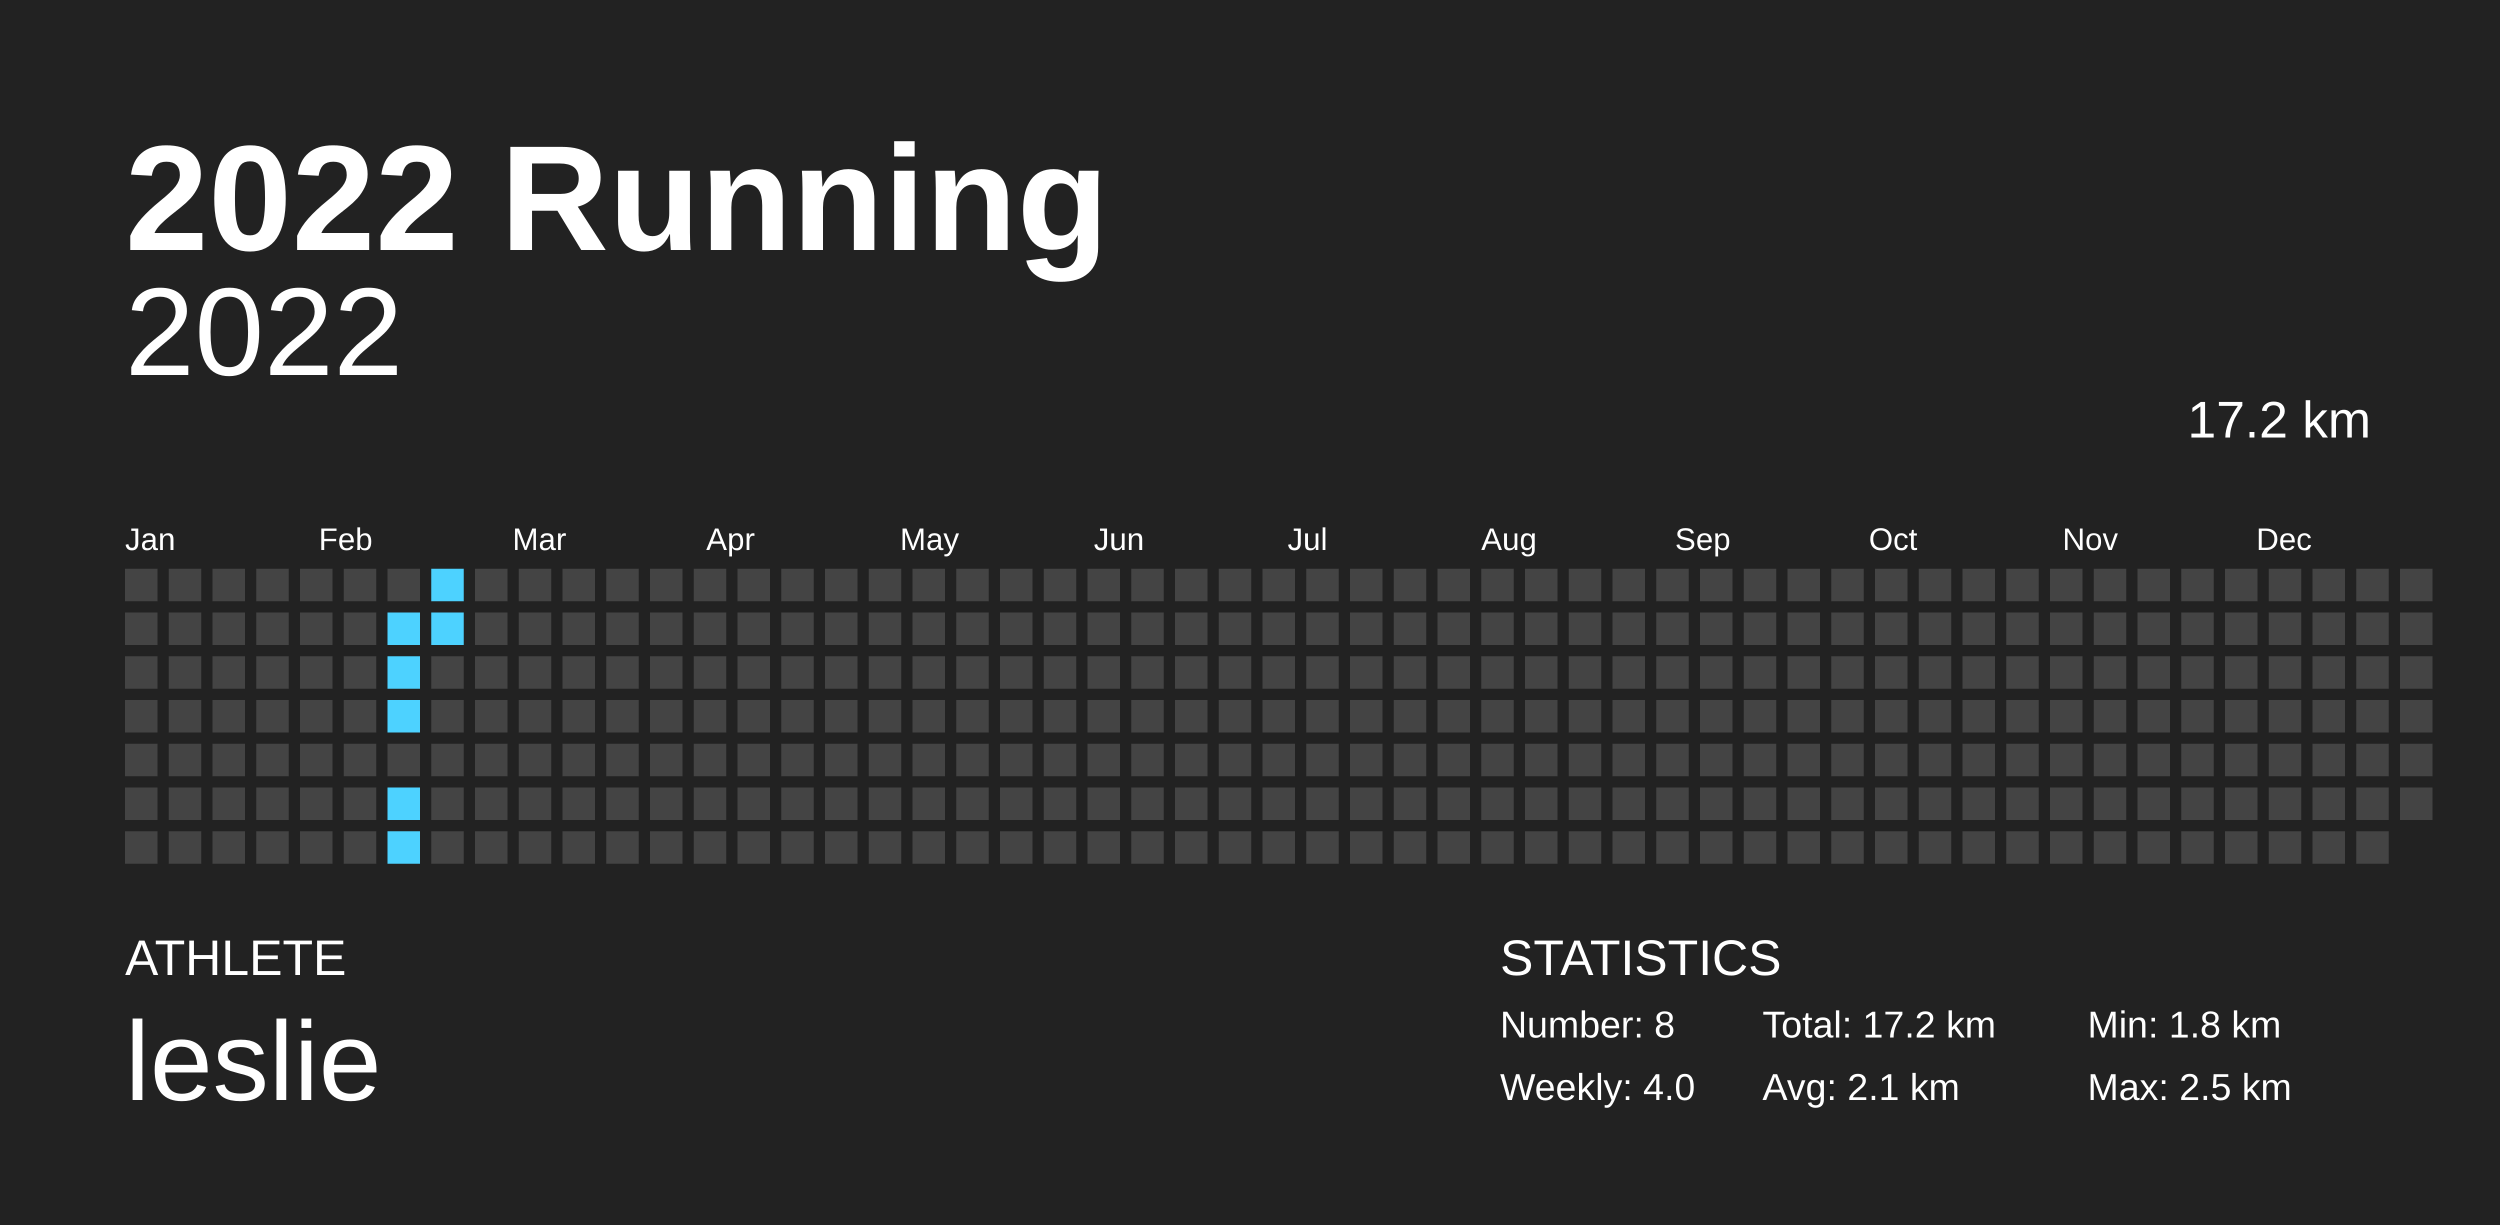
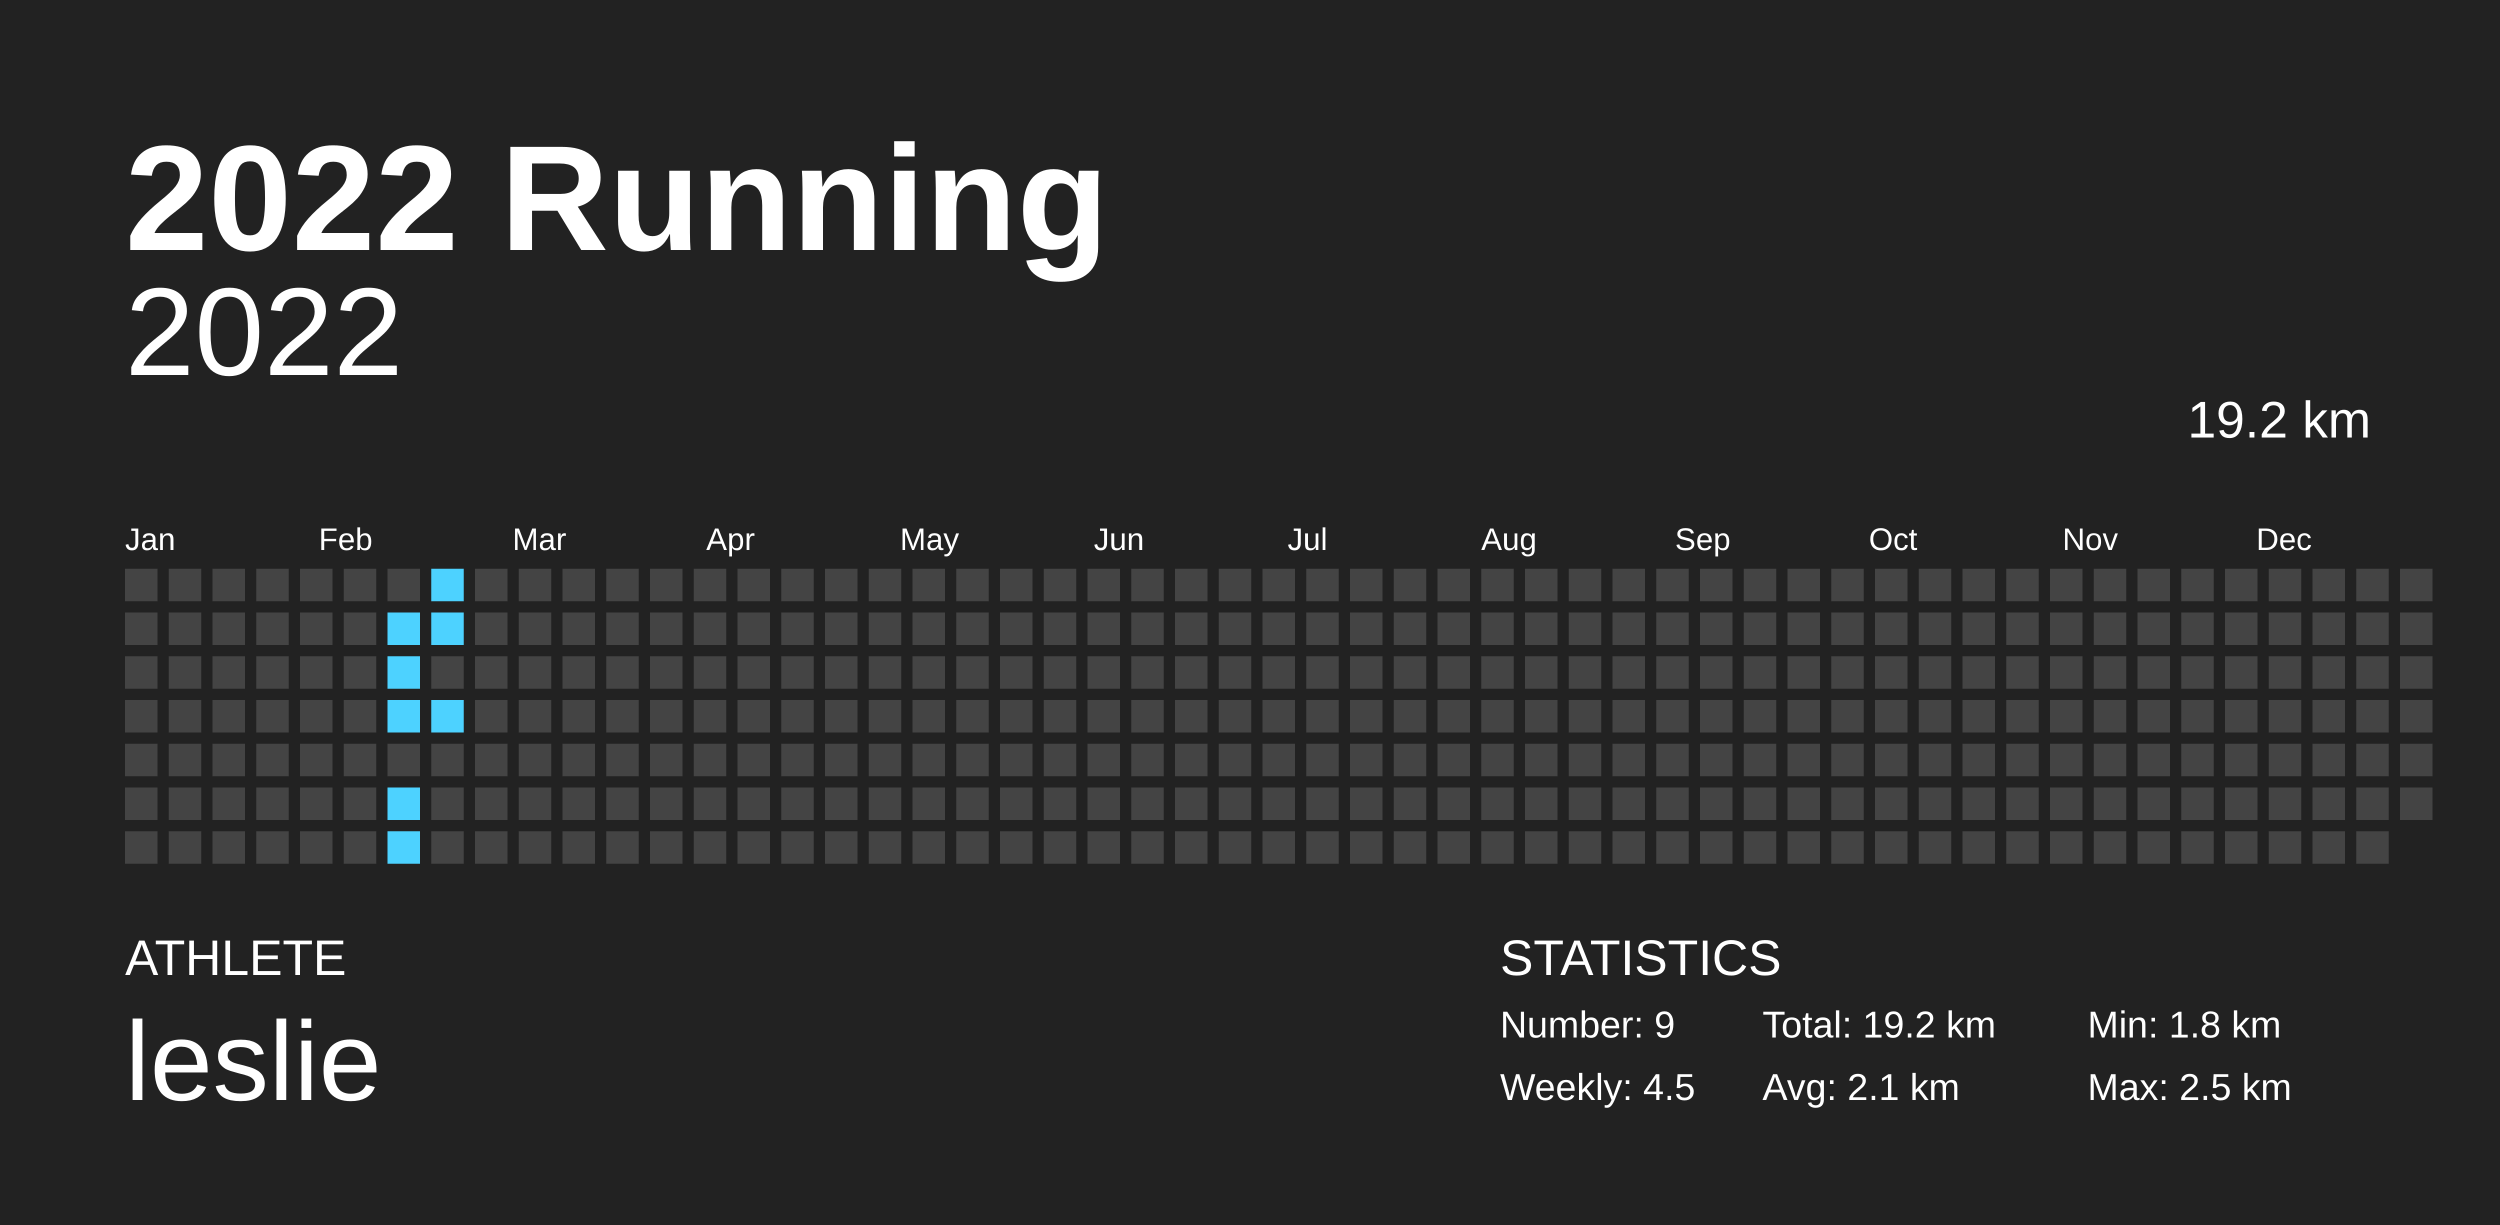
<svg xmlns="http://www.w3.org/2000/svg" baseProfile="full" height="98mm" version="1.1" viewBox="0,0,200,98" width="200mm">
  <defs />
  <rect fill="#222222" height="98" width="200" x="0" y="0" />
  <text fill="#FFFFFF" style="font-size:12px; font-family:Arial; font-weight:bold;" x="10" y="20">2022 Running</text>
  <text fill="#FFFFFF" style="font-size:4px; font-family:Arial" x="10" y="78">ATHLETE</text>
  <text fill="#FFFFFF" style="font-size:9px; font-family:Arial" x="10" y="88">leslie</text>
  <text fill="#FFFFFF" style="font-size:4px; font-family:Arial" x="120" y="78">STATISTICS</text>
-   <text fill="#FFFFFF" style="font-size:3px; font-family:Arial" x="120" y="83">Number: 8</text>
-   <text fill="#FFFFFF" style="font-size:3px; font-family:Arial" x="120" y="88">Weekly: 4.0</text>
-   <text fill="#FFFFFF" style="font-size:3px; font-family:Arial" x="141" y="83">Total: 17.2 km</text>
+   <text fill="#FFFFFF" style="font-size:3px; font-family:Arial" x="120" y="83">Number: 9</text>
+   <text fill="#FFFFFF" style="font-size:3px; font-family:Arial" x="120" y="88">Weekly: 4.5</text>
+   <text fill="#FFFFFF" style="font-size:3px; font-family:Arial" x="141" y="83">Total: 19.2 km</text>
  <text fill="#FFFFFF" style="font-size:3px; font-family:Arial" x="141" y="88">Avg: 2.1 km</text>
  <text fill="#FFFFFF" style="font-size:3px; font-family:Arial" x="167" y="83">Min: 1.8 km</text>
  <text fill="#FFFFFF" style="font-size:3px; font-family:Arial" x="167" y="88">Max: 2.5 km</text>
  <text alignment-baseline="hanging" fill="#FFFFFF" style="font-size:10.0px; font-family:Arial;" x="10" y="30">2022</text>
-   <text alignment-baseline="hanging" fill="#FFFFFF" style="font-size:4.125px; font-family:Arial;" x="175" y="35">17.2 km</text>
+   <text alignment-baseline="hanging" fill="#FFFFFF" style="font-size:4.125px; font-family:Arial;" x="175" y="35">19.2 km</text>
  <text fill="#FFFFFF" style="font-size:2.5px; font-family:Arial" x="10.0" y="44">Jan</text>
  <text fill="#FFFFFF" style="font-size:2.5px; font-family:Arial" x="25.5" y="44">Feb</text>
  <text fill="#FFFFFF" style="font-size:2.5px; font-family:Arial" x="41.0" y="44">Mar</text>
  <text fill="#FFFFFF" style="font-size:2.5px; font-family:Arial" x="56.5" y="44">Apr</text>
  <text fill="#FFFFFF" style="font-size:2.5px; font-family:Arial" x="72.0" y="44">May</text>
  <text fill="#FFFFFF" style="font-size:2.5px; font-family:Arial" x="87.5" y="44">Jun</text>
  <text fill="#FFFFFF" style="font-size:2.5px; font-family:Arial" x="103.0" y="44">Jul</text>
  <text fill="#FFFFFF" style="font-size:2.5px; font-family:Arial" x="118.5" y="44">Aug</text>
  <text fill="#FFFFFF" style="font-size:2.5px; font-family:Arial" x="134.0" y="44">Sep</text>
  <text fill="#FFFFFF" style="font-size:2.5px; font-family:Arial" x="149.5" y="44">Oct</text>
  <text fill="#FFFFFF" style="font-size:2.5px; font-family:Arial" x="165.0" y="44">Nov</text>
  <text fill="#FFFFFF" style="font-size:2.5px; font-family:Arial" x="180.5" y="44">Dec</text>
  <rect fill="#444444" height="2.6" width="2.6" x="10.0" y="45.5" />
  <rect fill="#444444" height="2.6" width="2.6" x="10.0" y="49.0" />
  <rect fill="#444444" height="2.6" width="2.6" x="10.0" y="52.5" />
  <rect fill="#444444" height="2.6" width="2.6" x="10.0" y="56.0" />
  <rect fill="#444444" height="2.6" width="2.6" x="10.0" y="59.5" />
  <rect fill="#444444" height="2.6" width="2.6" x="10.0" y="63.0" />
  <rect fill="#444444" height="2.6" width="2.6" x="10.0" y="66.5" />
  <rect fill="#444444" height="2.6" width="2.6" x="13.5" y="45.5" />
  <rect fill="#444444" height="2.6" width="2.6" x="13.5" y="49.0" />
  <rect fill="#444444" height="2.6" width="2.6" x="13.5" y="52.5" />
  <rect fill="#444444" height="2.6" width="2.6" x="13.5" y="56.0" />
  <rect fill="#444444" height="2.6" width="2.6" x="13.5" y="59.5" />
  <rect fill="#444444" height="2.6" width="2.6" x="13.5" y="63.0" />
  <rect fill="#444444" height="2.6" width="2.6" x="13.5" y="66.5" />
  <rect fill="#444444" height="2.6" width="2.6" x="17.0" y="45.5" />
  <rect fill="#444444" height="2.6" width="2.6" x="17.0" y="49.0" />
  <rect fill="#444444" height="2.6" width="2.6" x="17.0" y="52.5" />
  <rect fill="#444444" height="2.6" width="2.6" x="17.0" y="56.0" />
  <rect fill="#444444" height="2.6" width="2.6" x="17.0" y="59.5" />
  <rect fill="#444444" height="2.6" width="2.6" x="17.0" y="63.0" />
  <rect fill="#444444" height="2.6" width="2.6" x="17.0" y="66.5" />
  <rect fill="#444444" height="2.6" width="2.6" x="20.5" y="45.5" />
  <rect fill="#444444" height="2.6" width="2.6" x="20.5" y="49.0" />
  <rect fill="#444444" height="2.6" width="2.6" x="20.5" y="52.5" />
  <rect fill="#444444" height="2.6" width="2.6" x="20.5" y="56.0" />
  <rect fill="#444444" height="2.6" width="2.6" x="20.5" y="59.5" />
  <rect fill="#444444" height="2.6" width="2.6" x="20.5" y="63.0" />
  <rect fill="#444444" height="2.6" width="2.6" x="20.5" y="66.5" />
  <rect fill="#444444" height="2.6" width="2.6" x="24.0" y="45.5" />
  <rect fill="#444444" height="2.6" width="2.6" x="24.0" y="49.0" />
  <rect fill="#444444" height="2.6" width="2.6" x="24.0" y="52.5" />
  <rect fill="#444444" height="2.6" width="2.6" x="24.0" y="56.0" />
  <rect fill="#444444" height="2.6" width="2.6" x="24.0" y="59.5" />
  <rect fill="#444444" height="2.6" width="2.6" x="24.0" y="63.0" />
  <rect fill="#444444" height="2.6" width="2.6" x="24.0" y="66.5" />
  <rect fill="#444444" height="2.6" width="2.6" x="27.5" y="45.5" />
  <rect fill="#444444" height="2.6" width="2.6" x="27.5" y="49.0" />
  <rect fill="#444444" height="2.6" width="2.6" x="27.5" y="52.5" />
  <rect fill="#444444" height="2.6" width="2.6" x="27.5" y="56.0" />
  <rect fill="#444444" height="2.6" width="2.6" x="27.5" y="59.5" />
  <rect fill="#444444" height="2.6" width="2.6" x="27.5" y="63.0" />
  <rect fill="#444444" height="2.6" width="2.6" x="27.5" y="66.5" />
  <rect fill="#444444" height="2.6" width="2.6" x="31.0" y="45.5" />
  <rect fill="#4dd2ff" height="2.6" width="2.6" x="31.0" y="49.0" />
  <rect fill="#4dd2ff" height="2.6" width="2.6" x="31.0" y="52.5" />
  <rect fill="#4dd2ff" height="2.6" width="2.6" x="31.0" y="56.0" />
  <rect fill="#444444" height="2.6" width="2.6" x="31.0" y="59.5" />
  <rect fill="#4dd2ff" height="2.6" width="2.6" x="31.0" y="63.0" />
  <rect fill="#4dd2ff" height="2.6" width="2.6" x="31.0" y="66.5" />
  <rect fill="#4dd2ff" height="2.6" width="2.6" x="34.5" y="45.5" />
  <rect fill="#4dd2ff" height="2.6" width="2.6" x="34.5" y="49.0" />
  <rect fill="#444444" height="2.6" width="2.6" x="34.5" y="52.5" />
-   <rect fill="#444444" height="2.6" width="2.6" x="34.5" y="56.0" />
+   <rect fill="#4dd2ff" height="2.6" width="2.6" x="34.5" y="56.0" />
  <rect fill="#444444" height="2.6" width="2.6" x="34.5" y="59.5" />
  <rect fill="#444444" height="2.6" width="2.6" x="34.5" y="63.0" />
  <rect fill="#444444" height="2.6" width="2.6" x="34.5" y="66.5" />
  <rect fill="#444444" height="2.6" width="2.6" x="38.0" y="45.5" />
  <rect fill="#444444" height="2.6" width="2.6" x="38.0" y="49.0" />
  <rect fill="#444444" height="2.6" width="2.6" x="38.0" y="52.5" />
  <rect fill="#444444" height="2.6" width="2.6" x="38.0" y="56.0" />
  <rect fill="#444444" height="2.6" width="2.6" x="38.0" y="59.5" />
  <rect fill="#444444" height="2.6" width="2.6" x="38.0" y="63.0" />
  <rect fill="#444444" height="2.6" width="2.6" x="38.0" y="66.5" />
  <rect fill="#444444" height="2.6" width="2.6" x="41.5" y="45.5" />
  <rect fill="#444444" height="2.6" width="2.6" x="41.5" y="49.0" />
  <rect fill="#444444" height="2.6" width="2.6" x="41.5" y="52.5" />
  <rect fill="#444444" height="2.6" width="2.6" x="41.5" y="56.0" />
  <rect fill="#444444" height="2.6" width="2.6" x="41.5" y="59.5" />
  <rect fill="#444444" height="2.6" width="2.6" x="41.5" y="63.0" />
  <rect fill="#444444" height="2.6" width="2.6" x="41.5" y="66.5" />
  <rect fill="#444444" height="2.6" width="2.6" x="45.0" y="45.5" />
  <rect fill="#444444" height="2.6" width="2.6" x="45.0" y="49.0" />
  <rect fill="#444444" height="2.6" width="2.6" x="45.0" y="52.5" />
  <rect fill="#444444" height="2.6" width="2.6" x="45.0" y="56.0" />
  <rect fill="#444444" height="2.6" width="2.6" x="45.0" y="59.5" />
  <rect fill="#444444" height="2.6" width="2.6" x="45.0" y="63.0" />
  <rect fill="#444444" height="2.6" width="2.6" x="45.0" y="66.5" />
  <rect fill="#444444" height="2.6" width="2.6" x="48.5" y="45.5" />
  <rect fill="#444444" height="2.6" width="2.6" x="48.5" y="49.0" />
  <rect fill="#444444" height="2.6" width="2.6" x="48.5" y="52.5" />
  <rect fill="#444444" height="2.6" width="2.6" x="48.5" y="56.0" />
  <rect fill="#444444" height="2.6" width="2.6" x="48.5" y="59.5" />
  <rect fill="#444444" height="2.6" width="2.6" x="48.5" y="63.0" />
  <rect fill="#444444" height="2.6" width="2.6" x="48.5" y="66.5" />
  <rect fill="#444444" height="2.6" width="2.6" x="52.0" y="45.5" />
  <rect fill="#444444" height="2.6" width="2.6" x="52.0" y="49.0" />
  <rect fill="#444444" height="2.6" width="2.6" x="52.0" y="52.5" />
  <rect fill="#444444" height="2.6" width="2.6" x="52.0" y="56.0" />
  <rect fill="#444444" height="2.6" width="2.6" x="52.0" y="59.5" />
  <rect fill="#444444" height="2.6" width="2.6" x="52.0" y="63.0" />
  <rect fill="#444444" height="2.6" width="2.6" x="52.0" y="66.5" />
  <rect fill="#444444" height="2.6" width="2.6" x="55.5" y="45.5" />
  <rect fill="#444444" height="2.6" width="2.6" x="55.5" y="49.0" />
  <rect fill="#444444" height="2.6" width="2.6" x="55.5" y="52.5" />
  <rect fill="#444444" height="2.6" width="2.6" x="55.5" y="56.0" />
  <rect fill="#444444" height="2.6" width="2.6" x="55.5" y="59.5" />
  <rect fill="#444444" height="2.6" width="2.6" x="55.5" y="63.0" />
  <rect fill="#444444" height="2.6" width="2.6" x="55.5" y="66.5" />
  <rect fill="#444444" height="2.6" width="2.6" x="59.0" y="45.5" />
  <rect fill="#444444" height="2.6" width="2.6" x="59.0" y="49.0" />
  <rect fill="#444444" height="2.6" width="2.6" x="59.0" y="52.5" />
  <rect fill="#444444" height="2.6" width="2.6" x="59.0" y="56.0" />
  <rect fill="#444444" height="2.6" width="2.6" x="59.0" y="59.5" />
  <rect fill="#444444" height="2.6" width="2.6" x="59.0" y="63.0" />
  <rect fill="#444444" height="2.6" width="2.6" x="59.0" y="66.5" />
  <rect fill="#444444" height="2.6" width="2.6" x="62.5" y="45.5" />
  <rect fill="#444444" height="2.6" width="2.6" x="62.5" y="49.0" />
  <rect fill="#444444" height="2.6" width="2.6" x="62.5" y="52.5" />
  <rect fill="#444444" height="2.6" width="2.6" x="62.5" y="56.0" />
  <rect fill="#444444" height="2.6" width="2.6" x="62.5" y="59.5" />
  <rect fill="#444444" height="2.6" width="2.6" x="62.5" y="63.0" />
  <rect fill="#444444" height="2.6" width="2.6" x="62.5" y="66.5" />
  <rect fill="#444444" height="2.6" width="2.6" x="66.0" y="45.5" />
  <rect fill="#444444" height="2.6" width="2.6" x="66.0" y="49.0" />
  <rect fill="#444444" height="2.6" width="2.6" x="66.0" y="52.5" />
  <rect fill="#444444" height="2.6" width="2.6" x="66.0" y="56.0" />
  <rect fill="#444444" height="2.6" width="2.6" x="66.0" y="59.5" />
  <rect fill="#444444" height="2.6" width="2.6" x="66.0" y="63.0" />
  <rect fill="#444444" height="2.6" width="2.6" x="66.0" y="66.5" />
  <rect fill="#444444" height="2.6" width="2.6" x="69.5" y="45.5" />
  <rect fill="#444444" height="2.6" width="2.6" x="69.5" y="49.0" />
  <rect fill="#444444" height="2.6" width="2.6" x="69.5" y="52.5" />
  <rect fill="#444444" height="2.6" width="2.6" x="69.5" y="56.0" />
  <rect fill="#444444" height="2.6" width="2.6" x="69.5" y="59.5" />
  <rect fill="#444444" height="2.6" width="2.6" x="69.5" y="63.0" />
  <rect fill="#444444" height="2.6" width="2.6" x="69.5" y="66.5" />
  <rect fill="#444444" height="2.6" width="2.6" x="73.0" y="45.5" />
  <rect fill="#444444" height="2.6" width="2.6" x="73.0" y="49.0" />
  <rect fill="#444444" height="2.6" width="2.6" x="73.0" y="52.5" />
  <rect fill="#444444" height="2.6" width="2.6" x="73.0" y="56.0" />
  <rect fill="#444444" height="2.6" width="2.6" x="73.0" y="59.5" />
  <rect fill="#444444" height="2.6" width="2.6" x="73.0" y="63.0" />
  <rect fill="#444444" height="2.6" width="2.6" x="73.0" y="66.5" />
  <rect fill="#444444" height="2.6" width="2.6" x="76.5" y="45.5" />
  <rect fill="#444444" height="2.6" width="2.6" x="76.5" y="49.0" />
  <rect fill="#444444" height="2.6" width="2.6" x="76.5" y="52.5" />
  <rect fill="#444444" height="2.6" width="2.6" x="76.5" y="56.0" />
  <rect fill="#444444" height="2.6" width="2.6" x="76.5" y="59.5" />
  <rect fill="#444444" height="2.6" width="2.6" x="76.5" y="63.0" />
  <rect fill="#444444" height="2.6" width="2.6" x="76.5" y="66.5" />
  <rect fill="#444444" height="2.6" width="2.6" x="80.0" y="45.5" />
  <rect fill="#444444" height="2.6" width="2.6" x="80.0" y="49.0" />
  <rect fill="#444444" height="2.6" width="2.6" x="80.0" y="52.5" />
  <rect fill="#444444" height="2.6" width="2.6" x="80.0" y="56.0" />
  <rect fill="#444444" height="2.6" width="2.6" x="80.0" y="59.5" />
  <rect fill="#444444" height="2.6" width="2.6" x="80.0" y="63.0" />
  <rect fill="#444444" height="2.6" width="2.6" x="80.0" y="66.5" />
  <rect fill="#444444" height="2.6" width="2.6" x="83.5" y="45.5" />
  <rect fill="#444444" height="2.6" width="2.6" x="83.5" y="49.0" />
  <rect fill="#444444" height="2.6" width="2.6" x="83.5" y="52.5" />
  <rect fill="#444444" height="2.6" width="2.6" x="83.5" y="56.0" />
  <rect fill="#444444" height="2.6" width="2.6" x="83.5" y="59.5" />
  <rect fill="#444444" height="2.6" width="2.6" x="83.5" y="63.0" />
  <rect fill="#444444" height="2.6" width="2.6" x="83.5" y="66.5" />
  <rect fill="#444444" height="2.6" width="2.6" x="87.0" y="45.5" />
  <rect fill="#444444" height="2.6" width="2.6" x="87.0" y="49.0" />
  <rect fill="#444444" height="2.6" width="2.6" x="87.0" y="52.5" />
  <rect fill="#444444" height="2.6" width="2.6" x="87.0" y="56.0" />
  <rect fill="#444444" height="2.6" width="2.6" x="87.0" y="59.5" />
  <rect fill="#444444" height="2.6" width="2.6" x="87.0" y="63.0" />
  <rect fill="#444444" height="2.6" width="2.6" x="87.0" y="66.5" />
  <rect fill="#444444" height="2.6" width="2.6" x="90.5" y="45.5" />
  <rect fill="#444444" height="2.6" width="2.6" x="90.5" y="49.0" />
  <rect fill="#444444" height="2.6" width="2.6" x="90.5" y="52.5" />
  <rect fill="#444444" height="2.6" width="2.6" x="90.5" y="56.0" />
  <rect fill="#444444" height="2.6" width="2.6" x="90.5" y="59.5" />
  <rect fill="#444444" height="2.6" width="2.6" x="90.5" y="63.0" />
  <rect fill="#444444" height="2.6" width="2.6" x="90.5" y="66.5" />
  <rect fill="#444444" height="2.6" width="2.6" x="94.0" y="45.5" />
  <rect fill="#444444" height="2.6" width="2.6" x="94.0" y="49.0" />
  <rect fill="#444444" height="2.6" width="2.6" x="94.0" y="52.5" />
  <rect fill="#444444" height="2.6" width="2.6" x="94.0" y="56.0" />
  <rect fill="#444444" height="2.6" width="2.6" x="94.0" y="59.5" />
  <rect fill="#444444" height="2.6" width="2.6" x="94.0" y="63.0" />
  <rect fill="#444444" height="2.6" width="2.6" x="94.0" y="66.5" />
  <rect fill="#444444" height="2.6" width="2.6" x="97.5" y="45.5" />
  <rect fill="#444444" height="2.6" width="2.6" x="97.5" y="49.0" />
  <rect fill="#444444" height="2.6" width="2.6" x="97.5" y="52.5" />
  <rect fill="#444444" height="2.6" width="2.6" x="97.5" y="56.0" />
  <rect fill="#444444" height="2.6" width="2.6" x="97.5" y="59.5" />
  <rect fill="#444444" height="2.6" width="2.6" x="97.5" y="63.0" />
  <rect fill="#444444" height="2.6" width="2.6" x="97.5" y="66.5" />
  <rect fill="#444444" height="2.6" width="2.6" x="101.0" y="45.5" />
  <rect fill="#444444" height="2.6" width="2.6" x="101.0" y="49.0" />
  <rect fill="#444444" height="2.6" width="2.6" x="101.0" y="52.5" />
  <rect fill="#444444" height="2.6" width="2.6" x="101.0" y="56.0" />
  <rect fill="#444444" height="2.6" width="2.6" x="101.0" y="59.5" />
  <rect fill="#444444" height="2.6" width="2.6" x="101.0" y="63.0" />
  <rect fill="#444444" height="2.6" width="2.6" x="101.0" y="66.5" />
  <rect fill="#444444" height="2.6" width="2.6" x="104.5" y="45.5" />
  <rect fill="#444444" height="2.6" width="2.6" x="104.5" y="49.0" />
  <rect fill="#444444" height="2.6" width="2.6" x="104.5" y="52.5" />
  <rect fill="#444444" height="2.6" width="2.6" x="104.5" y="56.0" />
  <rect fill="#444444" height="2.6" width="2.6" x="104.5" y="59.5" />
  <rect fill="#444444" height="2.6" width="2.6" x="104.5" y="63.0" />
  <rect fill="#444444" height="2.6" width="2.6" x="104.5" y="66.5" />
  <rect fill="#444444" height="2.6" width="2.6" x="108.0" y="45.5" />
  <rect fill="#444444" height="2.6" width="2.6" x="108.0" y="49.0" />
  <rect fill="#444444" height="2.6" width="2.6" x="108.0" y="52.5" />
  <rect fill="#444444" height="2.6" width="2.6" x="108.0" y="56.0" />
  <rect fill="#444444" height="2.6" width="2.6" x="108.0" y="59.5" />
  <rect fill="#444444" height="2.6" width="2.6" x="108.0" y="63.0" />
  <rect fill="#444444" height="2.6" width="2.6" x="108.0" y="66.5" />
  <rect fill="#444444" height="2.6" width="2.6" x="111.5" y="45.5" />
  <rect fill="#444444" height="2.6" width="2.6" x="111.5" y="49.0" />
  <rect fill="#444444" height="2.6" width="2.6" x="111.5" y="52.5" />
  <rect fill="#444444" height="2.6" width="2.6" x="111.5" y="56.0" />
  <rect fill="#444444" height="2.6" width="2.6" x="111.5" y="59.5" />
  <rect fill="#444444" height="2.6" width="2.6" x="111.5" y="63.0" />
  <rect fill="#444444" height="2.6" width="2.6" x="111.5" y="66.5" />
  <rect fill="#444444" height="2.6" width="2.6" x="115.0" y="45.5" />
  <rect fill="#444444" height="2.6" width="2.6" x="115.0" y="49.0" />
  <rect fill="#444444" height="2.6" width="2.6" x="115.0" y="52.5" />
  <rect fill="#444444" height="2.6" width="2.6" x="115.0" y="56.0" />
  <rect fill="#444444" height="2.6" width="2.6" x="115.0" y="59.5" />
  <rect fill="#444444" height="2.6" width="2.6" x="115.0" y="63.0" />
  <rect fill="#444444" height="2.6" width="2.6" x="115.0" y="66.5" />
  <rect fill="#444444" height="2.6" width="2.6" x="118.5" y="45.5" />
  <rect fill="#444444" height="2.6" width="2.6" x="118.5" y="49.0" />
  <rect fill="#444444" height="2.6" width="2.6" x="118.5" y="52.5" />
  <rect fill="#444444" height="2.6" width="2.6" x="118.5" y="56.0" />
  <rect fill="#444444" height="2.6" width="2.6" x="118.5" y="59.5" />
  <rect fill="#444444" height="2.6" width="2.6" x="118.5" y="63.0" />
  <rect fill="#444444" height="2.6" width="2.6" x="118.5" y="66.5" />
  <rect fill="#444444" height="2.6" width="2.6" x="122.0" y="45.5" />
  <rect fill="#444444" height="2.6" width="2.6" x="122.0" y="49.0" />
  <rect fill="#444444" height="2.6" width="2.6" x="122.0" y="52.5" />
  <rect fill="#444444" height="2.6" width="2.6" x="122.0" y="56.0" />
  <rect fill="#444444" height="2.6" width="2.6" x="122.0" y="59.5" />
  <rect fill="#444444" height="2.6" width="2.6" x="122.0" y="63.0" />
  <rect fill="#444444" height="2.6" width="2.6" x="122.0" y="66.5" />
  <rect fill="#444444" height="2.6" width="2.6" x="125.5" y="45.5" />
  <rect fill="#444444" height="2.6" width="2.6" x="125.5" y="49.0" />
  <rect fill="#444444" height="2.6" width="2.6" x="125.5" y="52.5" />
  <rect fill="#444444" height="2.6" width="2.6" x="125.5" y="56.0" />
  <rect fill="#444444" height="2.6" width="2.6" x="125.5" y="59.5" />
  <rect fill="#444444" height="2.6" width="2.6" x="125.5" y="63.0" />
  <rect fill="#444444" height="2.6" width="2.6" x="125.5" y="66.5" />
  <rect fill="#444444" height="2.6" width="2.6" x="129.0" y="45.5" />
  <rect fill="#444444" height="2.6" width="2.6" x="129.0" y="49.0" />
  <rect fill="#444444" height="2.6" width="2.6" x="129.0" y="52.5" />
  <rect fill="#444444" height="2.6" width="2.6" x="129.0" y="56.0" />
  <rect fill="#444444" height="2.6" width="2.6" x="129.0" y="59.5" />
  <rect fill="#444444" height="2.6" width="2.6" x="129.0" y="63.0" />
  <rect fill="#444444" height="2.6" width="2.6" x="129.0" y="66.5" />
  <rect fill="#444444" height="2.6" width="2.6" x="132.5" y="45.5" />
  <rect fill="#444444" height="2.6" width="2.6" x="132.5" y="49.0" />
  <rect fill="#444444" height="2.6" width="2.6" x="132.5" y="52.5" />
  <rect fill="#444444" height="2.6" width="2.6" x="132.5" y="56.0" />
  <rect fill="#444444" height="2.6" width="2.6" x="132.5" y="59.5" />
  <rect fill="#444444" height="2.6" width="2.6" x="132.5" y="63.0" />
  <rect fill="#444444" height="2.6" width="2.6" x="132.5" y="66.5" />
  <rect fill="#444444" height="2.6" width="2.6" x="136.0" y="45.5" />
  <rect fill="#444444" height="2.6" width="2.6" x="136.0" y="49.0" />
  <rect fill="#444444" height="2.6" width="2.6" x="136.0" y="52.5" />
  <rect fill="#444444" height="2.6" width="2.6" x="136.0" y="56.0" />
  <rect fill="#444444" height="2.6" width="2.6" x="136.0" y="59.5" />
  <rect fill="#444444" height="2.6" width="2.6" x="136.0" y="63.0" />
  <rect fill="#444444" height="2.6" width="2.6" x="136.0" y="66.5" />
  <rect fill="#444444" height="2.6" width="2.6" x="139.5" y="45.5" />
  <rect fill="#444444" height="2.6" width="2.6" x="139.5" y="49.0" />
  <rect fill="#444444" height="2.6" width="2.6" x="139.5" y="52.5" />
  <rect fill="#444444" height="2.6" width="2.6" x="139.5" y="56.0" />
  <rect fill="#444444" height="2.6" width="2.6" x="139.5" y="59.5" />
  <rect fill="#444444" height="2.6" width="2.6" x="139.5" y="63.0" />
  <rect fill="#444444" height="2.6" width="2.6" x="139.5" y="66.5" />
  <rect fill="#444444" height="2.6" width="2.6" x="143.0" y="45.5" />
  <rect fill="#444444" height="2.6" width="2.6" x="143.0" y="49.0" />
  <rect fill="#444444" height="2.6" width="2.6" x="143.0" y="52.5" />
  <rect fill="#444444" height="2.6" width="2.6" x="143.0" y="56.0" />
  <rect fill="#444444" height="2.6" width="2.6" x="143.0" y="59.5" />
  <rect fill="#444444" height="2.6" width="2.6" x="143.0" y="63.0" />
  <rect fill="#444444" height="2.6" width="2.6" x="143.0" y="66.5" />
  <rect fill="#444444" height="2.6" width="2.6" x="146.5" y="45.5" />
  <rect fill="#444444" height="2.6" width="2.6" x="146.5" y="49.0" />
  <rect fill="#444444" height="2.6" width="2.6" x="146.5" y="52.5" />
  <rect fill="#444444" height="2.6" width="2.6" x="146.5" y="56.0" />
  <rect fill="#444444" height="2.6" width="2.6" x="146.5" y="59.5" />
  <rect fill="#444444" height="2.6" width="2.6" x="146.5" y="63.0" />
  <rect fill="#444444" height="2.6" width="2.6" x="146.5" y="66.5" />
  <rect fill="#444444" height="2.6" width="2.6" x="150.0" y="45.5" />
  <rect fill="#444444" height="2.6" width="2.6" x="150.0" y="49.0" />
  <rect fill="#444444" height="2.6" width="2.6" x="150.0" y="52.5" />
  <rect fill="#444444" height="2.6" width="2.6" x="150.0" y="56.0" />
  <rect fill="#444444" height="2.6" width="2.6" x="150.0" y="59.5" />
  <rect fill="#444444" height="2.6" width="2.6" x="150.0" y="63.0" />
  <rect fill="#444444" height="2.6" width="2.6" x="150.0" y="66.5" />
  <rect fill="#444444" height="2.6" width="2.6" x="153.5" y="45.5" />
  <rect fill="#444444" height="2.6" width="2.6" x="153.5" y="49.0" />
  <rect fill="#444444" height="2.6" width="2.6" x="153.5" y="52.5" />
  <rect fill="#444444" height="2.6" width="2.6" x="153.5" y="56.0" />
  <rect fill="#444444" height="2.6" width="2.6" x="153.5" y="59.5" />
  <rect fill="#444444" height="2.6" width="2.6" x="153.5" y="63.0" />
  <rect fill="#444444" height="2.6" width="2.6" x="153.5" y="66.5" />
  <rect fill="#444444" height="2.6" width="2.6" x="157.0" y="45.5" />
  <rect fill="#444444" height="2.6" width="2.6" x="157.0" y="49.0" />
  <rect fill="#444444" height="2.6" width="2.6" x="157.0" y="52.5" />
  <rect fill="#444444" height="2.6" width="2.6" x="157.0" y="56.0" />
  <rect fill="#444444" height="2.6" width="2.6" x="157.0" y="59.5" />
  <rect fill="#444444" height="2.6" width="2.6" x="157.0" y="63.0" />
  <rect fill="#444444" height="2.6" width="2.6" x="157.0" y="66.5" />
  <rect fill="#444444" height="2.6" width="2.6" x="160.5" y="45.5" />
  <rect fill="#444444" height="2.6" width="2.6" x="160.5" y="49.0" />
  <rect fill="#444444" height="2.6" width="2.6" x="160.5" y="52.5" />
  <rect fill="#444444" height="2.6" width="2.6" x="160.5" y="56.0" />
  <rect fill="#444444" height="2.6" width="2.6" x="160.5" y="59.5" />
  <rect fill="#444444" height="2.6" width="2.6" x="160.5" y="63.0" />
  <rect fill="#444444" height="2.6" width="2.6" x="160.5" y="66.5" />
  <rect fill="#444444" height="2.6" width="2.6" x="164.0" y="45.5" />
  <rect fill="#444444" height="2.6" width="2.6" x="164.0" y="49.0" />
  <rect fill="#444444" height="2.6" width="2.6" x="164.0" y="52.5" />
  <rect fill="#444444" height="2.6" width="2.6" x="164.0" y="56.0" />
  <rect fill="#444444" height="2.6" width="2.6" x="164.0" y="59.5" />
  <rect fill="#444444" height="2.6" width="2.6" x="164.0" y="63.0" />
  <rect fill="#444444" height="2.6" width="2.6" x="164.0" y="66.5" />
  <rect fill="#444444" height="2.6" width="2.6" x="167.5" y="45.5" />
  <rect fill="#444444" height="2.6" width="2.6" x="167.5" y="49.0" />
  <rect fill="#444444" height="2.6" width="2.6" x="167.5" y="52.5" />
  <rect fill="#444444" height="2.6" width="2.6" x="167.5" y="56.0" />
  <rect fill="#444444" height="2.6" width="2.6" x="167.5" y="59.5" />
  <rect fill="#444444" height="2.6" width="2.6" x="167.5" y="63.0" />
  <rect fill="#444444" height="2.6" width="2.6" x="167.5" y="66.5" />
  <rect fill="#444444" height="2.6" width="2.6" x="171.0" y="45.5" />
  <rect fill="#444444" height="2.6" width="2.6" x="171.0" y="49.0" />
  <rect fill="#444444" height="2.6" width="2.6" x="171.0" y="52.5" />
  <rect fill="#444444" height="2.6" width="2.6" x="171.0" y="56.0" />
  <rect fill="#444444" height="2.6" width="2.6" x="171.0" y="59.5" />
  <rect fill="#444444" height="2.6" width="2.6" x="171.0" y="63.0" />
  <rect fill="#444444" height="2.6" width="2.6" x="171.0" y="66.5" />
  <rect fill="#444444" height="2.6" width="2.6" x="174.5" y="45.5" />
  <rect fill="#444444" height="2.6" width="2.6" x="174.5" y="49.0" />
  <rect fill="#444444" height="2.6" width="2.6" x="174.5" y="52.5" />
  <rect fill="#444444" height="2.6" width="2.6" x="174.5" y="56.0" />
  <rect fill="#444444" height="2.6" width="2.6" x="174.5" y="59.5" />
  <rect fill="#444444" height="2.6" width="2.6" x="174.5" y="63.0" />
  <rect fill="#444444" height="2.6" width="2.6" x="174.5" y="66.5" />
  <rect fill="#444444" height="2.6" width="2.6" x="178.0" y="45.5" />
  <rect fill="#444444" height="2.6" width="2.6" x="178.0" y="49.0" />
  <rect fill="#444444" height="2.6" width="2.6" x="178.0" y="52.5" />
  <rect fill="#444444" height="2.6" width="2.6" x="178.0" y="56.0" />
  <rect fill="#444444" height="2.6" width="2.6" x="178.0" y="59.5" />
  <rect fill="#444444" height="2.6" width="2.6" x="178.0" y="63.0" />
  <rect fill="#444444" height="2.6" width="2.6" x="178.0" y="66.5" />
  <rect fill="#444444" height="2.6" width="2.6" x="181.5" y="45.5" />
  <rect fill="#444444" height="2.6" width="2.6" x="181.5" y="49.0" />
  <rect fill="#444444" height="2.6" width="2.6" x="181.5" y="52.5" />
  <rect fill="#444444" height="2.6" width="2.6" x="181.5" y="56.0" />
  <rect fill="#444444" height="2.6" width="2.6" x="181.5" y="59.5" />
  <rect fill="#444444" height="2.6" width="2.6" x="181.5" y="63.0" />
  <rect fill="#444444" height="2.6" width="2.6" x="181.5" y="66.5" />
  <rect fill="#444444" height="2.6" width="2.6" x="185.0" y="45.5" />
  <rect fill="#444444" height="2.6" width="2.6" x="185.0" y="49.0" />
  <rect fill="#444444" height="2.6" width="2.6" x="185.0" y="52.5" />
  <rect fill="#444444" height="2.6" width="2.6" x="185.0" y="56.0" />
  <rect fill="#444444" height="2.6" width="2.6" x="185.0" y="59.5" />
  <rect fill="#444444" height="2.6" width="2.6" x="185.0" y="63.0" />
  <rect fill="#444444" height="2.6" width="2.6" x="185.0" y="66.5" />
  <rect fill="#444444" height="2.6" width="2.6" x="188.5" y="45.5" />
  <rect fill="#444444" height="2.6" width="2.6" x="188.5" y="49.0" />
  <rect fill="#444444" height="2.6" width="2.6" x="188.5" y="52.5" />
  <rect fill="#444444" height="2.6" width="2.6" x="188.5" y="56.0" />
  <rect fill="#444444" height="2.6" width="2.6" x="188.5" y="59.5" />
  <rect fill="#444444" height="2.6" width="2.6" x="188.5" y="63.0" />
  <rect fill="#444444" height="2.6" width="2.6" x="188.5" y="66.5" />
  <rect fill="#444444" height="2.6" width="2.6" x="192.0" y="45.5" />
  <rect fill="#444444" height="2.6" width="2.6" x="192.0" y="49.0" />
  <rect fill="#444444" height="2.6" width="2.6" x="192.0" y="52.5" />
  <rect fill="#444444" height="2.6" width="2.6" x="192.0" y="56.0" />
  <rect fill="#444444" height="2.6" width="2.6" x="192.0" y="59.5" />
  <rect fill="#444444" height="2.6" width="2.6" x="192.0" y="63.0" />
</svg>
